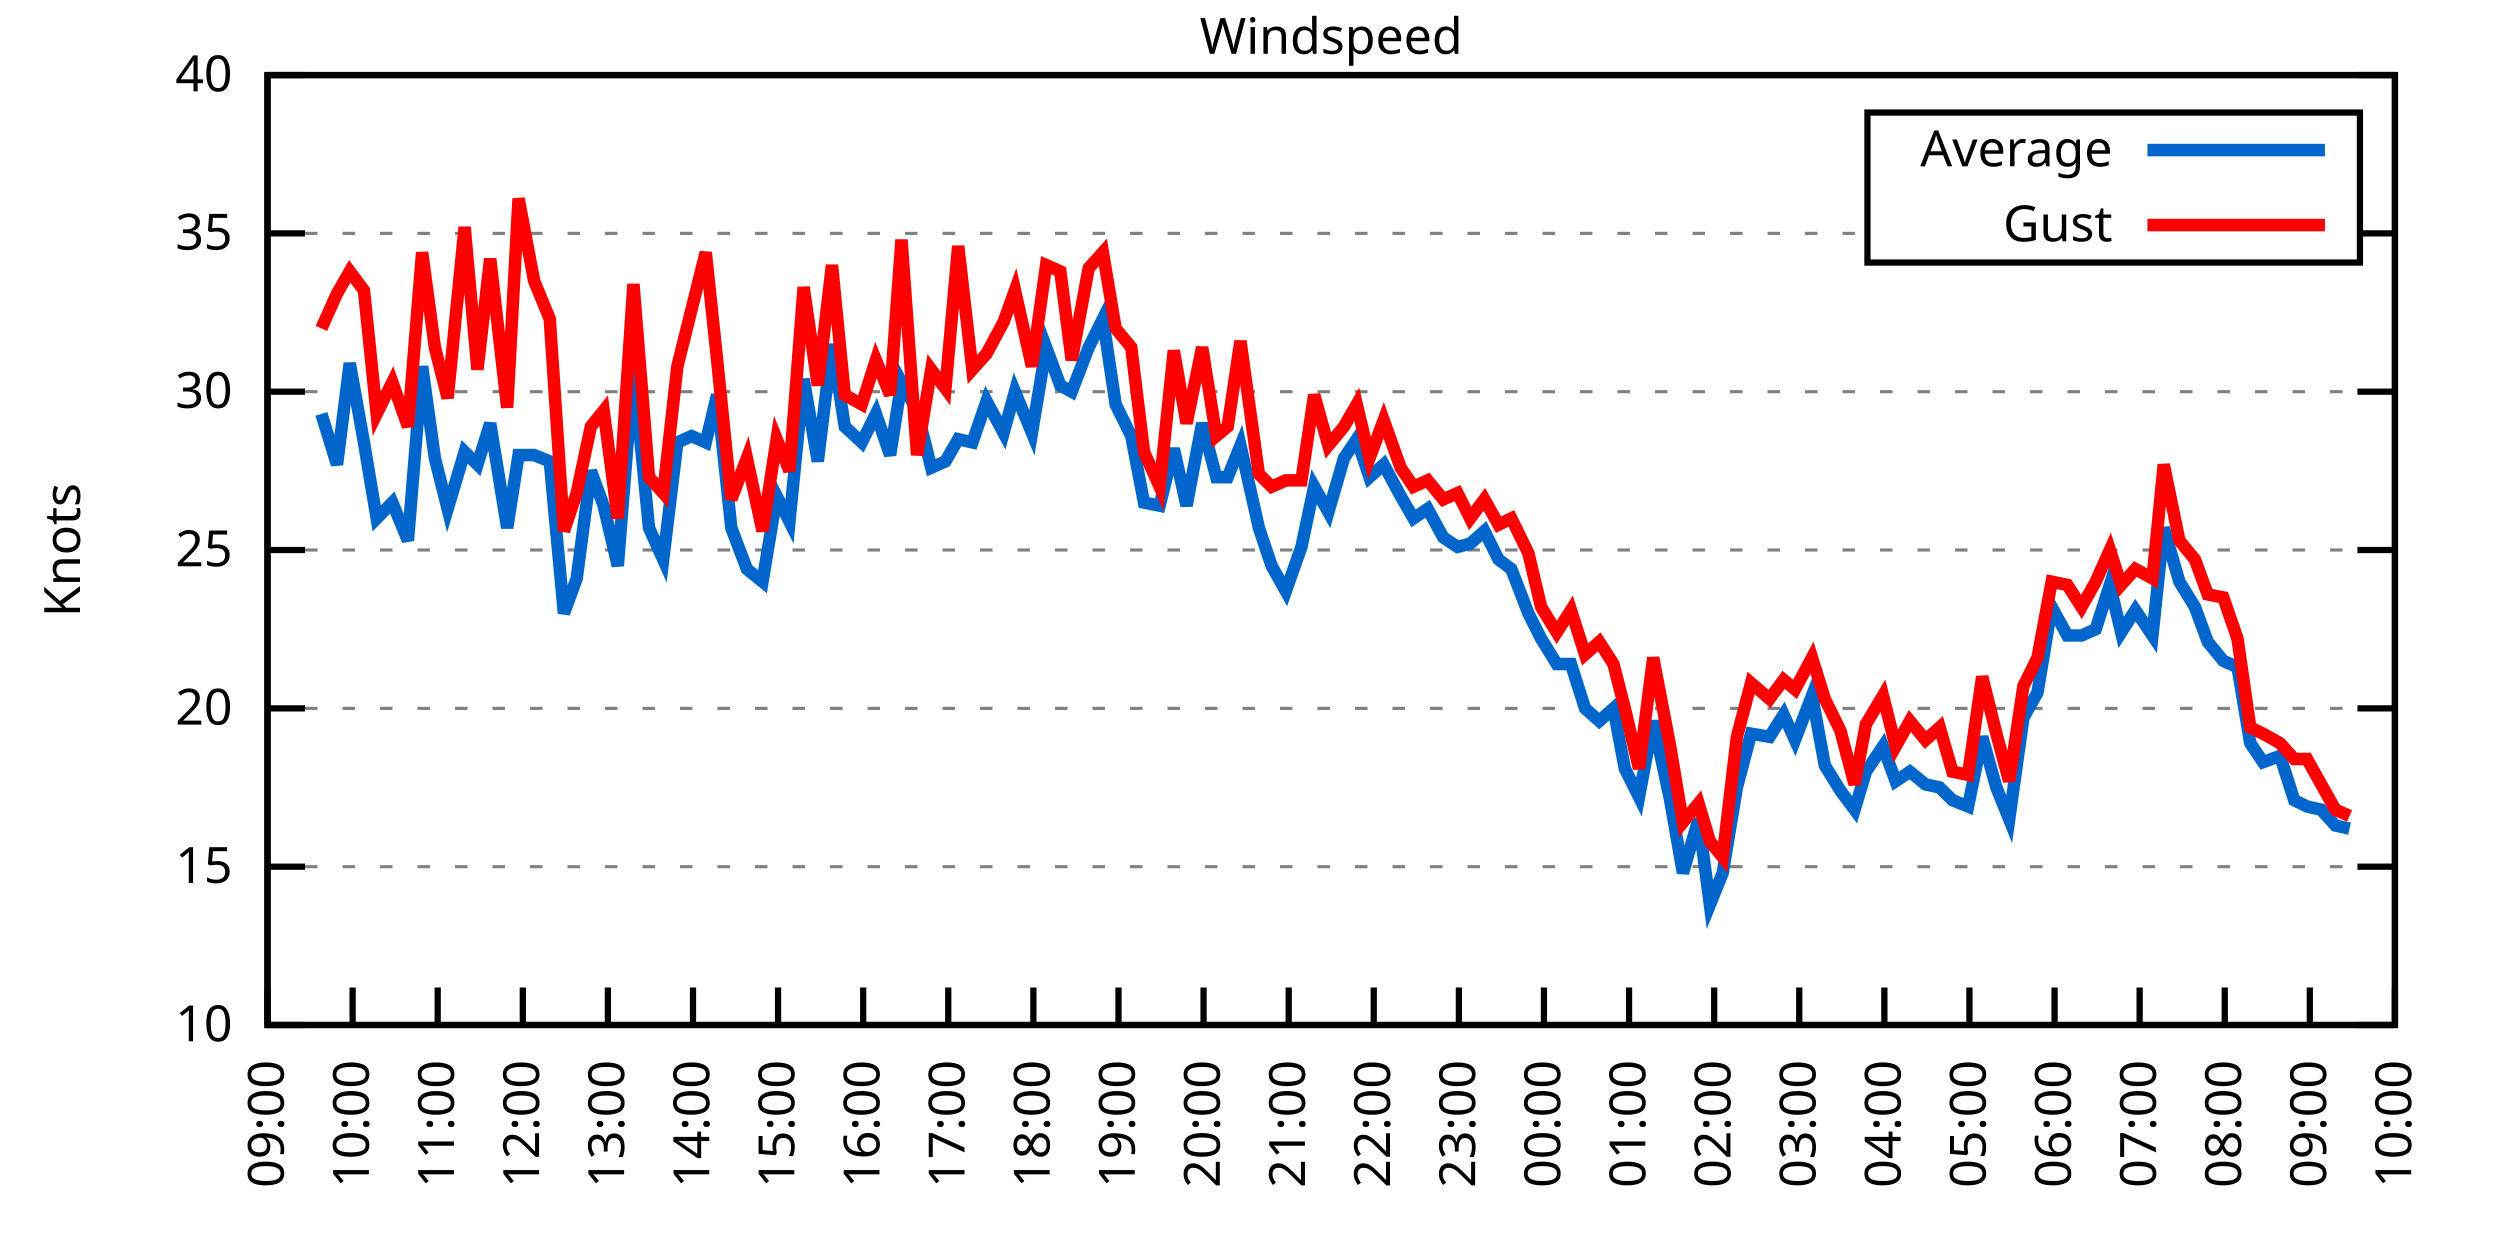
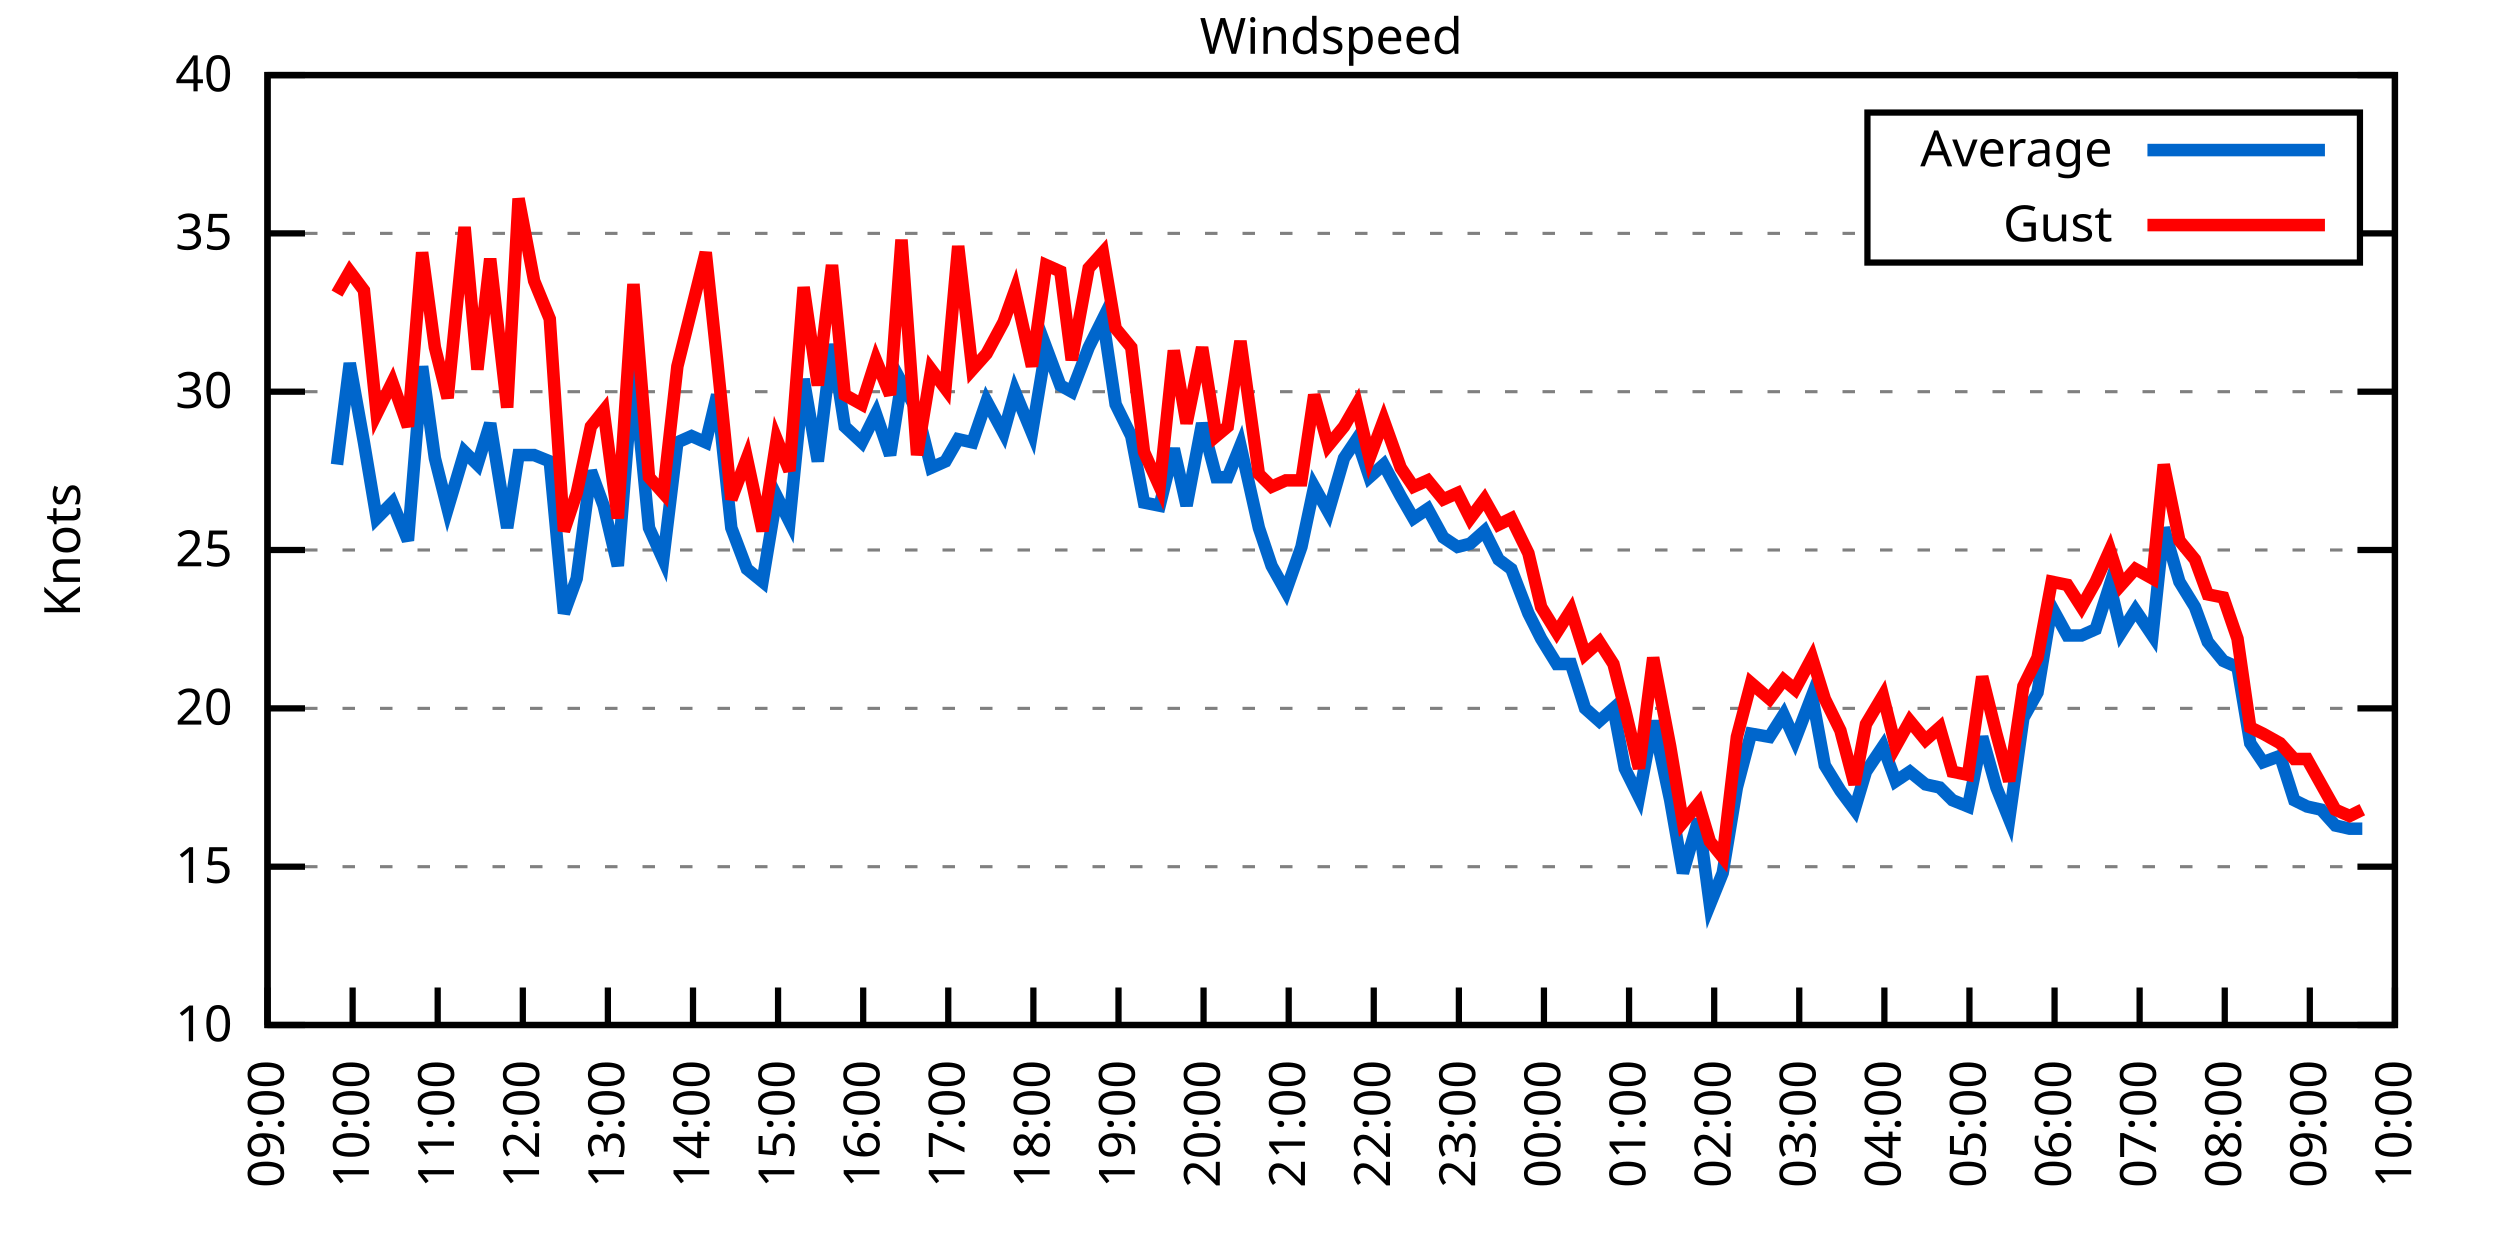
<svg xmlns="http://www.w3.org/2000/svg" xmlns:xlink="http://www.w3.org/1999/xlink" width="400" height="200" viewBox="0 0 400 200">
  <g id="gnuplot_canvas">
    <rect x="0" y="0" width="400" height="200" fill="none" />
    <defs>
      <circle id="gpDot" r="0.5" stroke-width="0.5" stroke="currentColor" />
      <path id="gpPt0" stroke-width="0.333" stroke="currentColor" d="M-1,0 h2 M0,-1 v2" />
      <path id="gpPt1" stroke-width="0.333" stroke="currentColor" d="M-1,-1 L1,1 M1,-1 L-1,1" />
      <path id="gpPt2" stroke-width="0.333" stroke="currentColor" d="M-1,0 L1,0 M0,-1 L0,1 M-1,-1 L1,1 M-1,1 L1,-1" />
      <rect id="gpPt3" stroke-width="0.333" stroke="currentColor" x="-1" y="-1" width="2" height="2" />
      <rect id="gpPt4" stroke-width="0.333" stroke="currentColor" fill="currentColor" x="-1" y="-1" width="2" height="2" />
      <circle id="gpPt5" stroke-width="0.333" stroke="currentColor" cx="0" cy="0" r="1" />
      <use xlink:href="#gpPt5" id="gpPt6" fill="currentColor" stroke="none" />
      <path id="gpPt7" stroke-width="0.333" stroke="currentColor" d="M0,-1.33 L-1.33,0.67 L1.33,0.67 z" />
      <use xlink:href="#gpPt7" id="gpPt8" fill="currentColor" stroke="none" />
      <use xlink:href="#gpPt7" id="gpPt9" stroke="currentColor" transform="rotate(180)" />
      <use xlink:href="#gpPt9" id="gpPt10" fill="currentColor" stroke="none" />
      <use xlink:href="#gpPt3" id="gpPt11" stroke="currentColor" transform="rotate(45)" />
      <use xlink:href="#gpPt11" id="gpPt12" fill="currentColor" stroke="none" />
      <path id="gpPt13" stroke-width="0.333" stroke="currentColor" d="M0,1.330 L1.265,0.411 L0.782,-1.067 L-0.782,-1.076 L-1.265,0.411 z" />
      <use xlink:href="#gpPt13" id="gpPt14" fill="currentColor" stroke="none" />
      <filter id="textbox" filterUnits="objectBoundingBox" x="0" y="0" height="1" width="1">
        <feFlood flood-color="white" flood-opacity="1" result="bgnd" />
        <feComposite in="SourceGraphic" in2="bgnd" operator="atop" />
      </filter>
      <filter id="greybox" filterUnits="objectBoundingBox" x="0" y="0" height="1" width="1">
        <feFlood flood-color="lightgrey" flood-opacity="1" result="grey" />
        <feComposite in="SourceGraphic" in2="grey" operator="atop" />
      </filter>
    </defs>
    <g fill="none" color="white" stroke="currentColor" stroke-width="1.00" stroke-linecap="butt" stroke-linejoin="miter">
</g>
    <g fill="none" color="black" stroke="currentColor" stroke-width="1.00" stroke-linecap="butt" stroke-linejoin="miter">
      <g stroke="none" shape-rendering="crispEdges">
        <polygon fill="rgb(255, 255, 255)" points="42.80,164.00 383.18,164.00 383.18,12.02 42.80,12.02 " />
      </g>
    </g>
    <g fill="none" color="black" stroke="currentColor" stroke-width="1.00" stroke-linecap="butt" stroke-linejoin="miter">
</g>
    <g fill="none" color="black" stroke="black" stroke-width="0.50" stroke-linecap="butt" stroke-linejoin="miter">
</g>
    <g fill="none" color="gray" stroke="currentColor" stroke-width="0.50" stroke-linecap="butt" stroke-linejoin="miter">
      <path stroke="gray" stroke-dasharray="2,4" class="gridline" d="M42.80,164.00 L383.19,164.00  " />
    </g>
    <g fill="none" color="gray" stroke="gray" stroke-width="1.00" stroke-linecap="butt" stroke-linejoin="miter">
</g>
    <g fill="none" color="black" stroke="currentColor" stroke-width="1.00" stroke-linecap="butt" stroke-linejoin="miter">
      <path stroke="black" d="M42.80,164.00 L48.80,164.00 M383.19,164.00 L377.19,164.00  " />
      <g transform="translate(37.20,166.60)" stroke="none" fill="black" font-family="Sans" font-size="8.00" text-anchor="end">
        <text>
          <tspan font-family="Sans"> 10</tspan>
        </text>
      </g>
    </g>
    <g fill="none" color="black" stroke="currentColor" stroke-width="1.00" stroke-linecap="butt" stroke-linejoin="miter">
</g>
    <g fill="none" color="black" stroke="black" stroke-width="0.50" stroke-linecap="butt" stroke-linejoin="miter">
</g>
    <g fill="none" color="gray" stroke="currentColor" stroke-width="0.50" stroke-linecap="butt" stroke-linejoin="miter">
      <path stroke="gray" stroke-dasharray="2,4" class="gridline" d="M42.80,138.67 L383.19,138.67  " />
    </g>
    <g fill="none" color="gray" stroke="gray" stroke-width="1.00" stroke-linecap="butt" stroke-linejoin="miter">
</g>
    <g fill="none" color="black" stroke="currentColor" stroke-width="1.00" stroke-linecap="butt" stroke-linejoin="miter">
      <path stroke="black" d="M42.80,138.67 L48.80,138.67 M383.19,138.67 L377.19,138.67  " />
      <g transform="translate(37.20,141.27)" stroke="none" fill="black" font-family="Sans" font-size="8.00" text-anchor="end">
        <text>
          <tspan font-family="Sans"> 15</tspan>
        </text>
      </g>
    </g>
    <g fill="none" color="black" stroke="currentColor" stroke-width="1.00" stroke-linecap="butt" stroke-linejoin="miter">
</g>
    <g fill="none" color="black" stroke="black" stroke-width="0.50" stroke-linecap="butt" stroke-linejoin="miter">
</g>
    <g fill="none" color="gray" stroke="currentColor" stroke-width="0.50" stroke-linecap="butt" stroke-linejoin="miter">
      <path stroke="gray" stroke-dasharray="2,4" class="gridline" d="M42.80,113.34 L383.19,113.34  " />
    </g>
    <g fill="none" color="gray" stroke="gray" stroke-width="1.00" stroke-linecap="butt" stroke-linejoin="miter">
</g>
    <g fill="none" color="black" stroke="currentColor" stroke-width="1.00" stroke-linecap="butt" stroke-linejoin="miter">
      <path stroke="black" d="M42.80,113.34 L48.80,113.34 M383.19,113.34 L377.19,113.34  " />
      <g transform="translate(37.20,115.94)" stroke="none" fill="black" font-family="Sans" font-size="8.00" text-anchor="end">
        <text>
          <tspan font-family="Sans"> 20</tspan>
        </text>
      </g>
    </g>
    <g fill="none" color="black" stroke="currentColor" stroke-width="1.00" stroke-linecap="butt" stroke-linejoin="miter">
</g>
    <g fill="none" color="black" stroke="black" stroke-width="0.50" stroke-linecap="butt" stroke-linejoin="miter">
</g>
    <g fill="none" color="gray" stroke="currentColor" stroke-width="0.50" stroke-linecap="butt" stroke-linejoin="miter">
      <path stroke="gray" stroke-dasharray="2,4" class="gridline" d="M42.80,88.00 L383.19,88.00  " />
    </g>
    <g fill="none" color="gray" stroke="gray" stroke-width="1.00" stroke-linecap="butt" stroke-linejoin="miter">
</g>
    <g fill="none" color="black" stroke="currentColor" stroke-width="1.00" stroke-linecap="butt" stroke-linejoin="miter">
      <path stroke="black" d="M42.80,88.00 L48.80,88.00 M383.19,88.00 L377.19,88.00  " />
      <g transform="translate(37.20,90.60)" stroke="none" fill="black" font-family="Sans" font-size="8.00" text-anchor="end">
        <text>
          <tspan font-family="Sans"> 25</tspan>
        </text>
      </g>
    </g>
    <g fill="none" color="black" stroke="currentColor" stroke-width="1.00" stroke-linecap="butt" stroke-linejoin="miter">
</g>
    <g fill="none" color="black" stroke="black" stroke-width="0.50" stroke-linecap="butt" stroke-linejoin="miter">
</g>
    <g fill="none" color="gray" stroke="currentColor" stroke-width="0.50" stroke-linecap="butt" stroke-linejoin="miter">
      <path stroke="gray" stroke-dasharray="2,4" class="gridline" d="M42.80,62.67 L383.19,62.67  " />
    </g>
    <g fill="none" color="gray" stroke="gray" stroke-width="1.00" stroke-linecap="butt" stroke-linejoin="miter">
</g>
    <g fill="none" color="black" stroke="currentColor" stroke-width="1.00" stroke-linecap="butt" stroke-linejoin="miter">
      <path stroke="black" d="M42.80,62.67 L48.80,62.67 M383.19,62.67 L377.19,62.67  " />
      <g transform="translate(37.20,65.27)" stroke="none" fill="black" font-family="Sans" font-size="8.00" text-anchor="end">
        <text>
          <tspan font-family="Sans"> 30</tspan>
        </text>
      </g>
    </g>
    <g fill="none" color="black" stroke="currentColor" stroke-width="1.00" stroke-linecap="butt" stroke-linejoin="miter">
</g>
    <g fill="none" color="black" stroke="black" stroke-width="0.50" stroke-linecap="butt" stroke-linejoin="miter">
</g>
    <g fill="none" color="gray" stroke="currentColor" stroke-width="0.50" stroke-linecap="butt" stroke-linejoin="miter">
      <path stroke="gray" stroke-dasharray="2,4" class="gridline" d="M42.80,37.34 L298.79,37.34 M377.59,37.34 L383.19,37.34  " />
    </g>
    <g fill="none" color="gray" stroke="gray" stroke-width="1.00" stroke-linecap="butt" stroke-linejoin="miter">
</g>
    <g fill="none" color="black" stroke="currentColor" stroke-width="1.00" stroke-linecap="butt" stroke-linejoin="miter">
      <path stroke="black" d="M42.80,37.34 L48.80,37.34 M383.19,37.34 L377.19,37.34  " />
      <g transform="translate(37.20,39.94)" stroke="none" fill="black" font-family="Sans" font-size="8.00" text-anchor="end">
        <text>
          <tspan font-family="Sans"> 35</tspan>
        </text>
      </g>
    </g>
    <g fill="none" color="black" stroke="currentColor" stroke-width="1.00" stroke-linecap="butt" stroke-linejoin="miter">
</g>
    <g fill="none" color="black" stroke="black" stroke-width="0.50" stroke-linecap="butt" stroke-linejoin="miter">
</g>
    <g fill="none" color="gray" stroke="currentColor" stroke-width="0.50" stroke-linecap="butt" stroke-linejoin="miter">
      <path stroke="gray" stroke-dasharray="2,4" class="gridline" d="M42.80,12.01 L383.19,12.01  " />
    </g>
    <g fill="none" color="gray" stroke="gray" stroke-width="1.00" stroke-linecap="butt" stroke-linejoin="miter">
</g>
    <g fill="none" color="black" stroke="currentColor" stroke-width="1.00" stroke-linecap="butt" stroke-linejoin="miter">
      <path stroke="black" d="M42.80,12.01 L48.80,12.01 M383.19,12.01 L377.19,12.01  " />
      <g transform="translate(37.20,14.61)" stroke="none" fill="black" font-family="Sans" font-size="8.00" text-anchor="end">
        <text>
          <tspan font-family="Sans"> 40</tspan>
        </text>
      </g>
    </g>
    <g fill="none" color="black" stroke="currentColor" stroke-width="1.00" stroke-linecap="butt" stroke-linejoin="miter">
      <path stroke="black" d="M42.80,164.00 L42.80,158.00  " />
      <g transform="translate(45.40,169.60) rotate(270.00)" stroke="none" fill="black" font-family="Sans" font-size="8.00" text-anchor="end">
        <text>
          <tspan font-family="Sans">09:00</tspan>
        </text>
      </g>
    </g>
    <g fill="none" color="black" stroke="currentColor" stroke-width="1.00" stroke-linecap="butt" stroke-linejoin="miter">
      <path stroke="black" d="M56.42,164.00 L56.42,158.00  " />
      <g transform="translate(59.02,169.60) rotate(270.00)" stroke="none" fill="black" font-family="Sans" font-size="8.00" text-anchor="end">
        <text>
          <tspan font-family="Sans">10:00</tspan>
        </text>
      </g>
    </g>
    <g fill="none" color="black" stroke="currentColor" stroke-width="1.00" stroke-linecap="butt" stroke-linejoin="miter">
      <path stroke="black" d="M70.03,164.00 L70.03,158.00  " />
      <g transform="translate(72.63,169.60) rotate(270.00)" stroke="none" fill="black" font-family="Sans" font-size="8.00" text-anchor="end">
        <text>
          <tspan font-family="Sans">11:00</tspan>
        </text>
      </g>
    </g>
    <g fill="none" color="black" stroke="currentColor" stroke-width="1.00" stroke-linecap="butt" stroke-linejoin="miter">
      <path stroke="black" d="M83.65,164.00 L83.65,158.00  " />
      <g transform="translate(86.25,169.60) rotate(270.00)" stroke="none" fill="black" font-family="Sans" font-size="8.00" text-anchor="end">
        <text>
          <tspan font-family="Sans">12:00</tspan>
        </text>
      </g>
    </g>
    <g fill="none" color="black" stroke="currentColor" stroke-width="1.00" stroke-linecap="butt" stroke-linejoin="miter">
      <path stroke="black" d="M97.26,164.00 L97.26,158.00  " />
      <g transform="translate(99.86,169.60) rotate(270.00)" stroke="none" fill="black" font-family="Sans" font-size="8.00" text-anchor="end">
        <text>
          <tspan font-family="Sans">13:00</tspan>
        </text>
      </g>
    </g>
    <g fill="none" color="black" stroke="currentColor" stroke-width="1.00" stroke-linecap="butt" stroke-linejoin="miter">
      <path stroke="black" d="M110.88,164.00 L110.88,158.00  " />
      <g transform="translate(113.48,169.60) rotate(270.00)" stroke="none" fill="black" font-family="Sans" font-size="8.00" text-anchor="end">
        <text>
          <tspan font-family="Sans">14:00</tspan>
        </text>
      </g>
    </g>
    <g fill="none" color="black" stroke="currentColor" stroke-width="1.00" stroke-linecap="butt" stroke-linejoin="miter">
      <path stroke="black" d="M124.49,164.00 L124.49,158.00  " />
      <g transform="translate(127.09,169.60) rotate(270.00)" stroke="none" fill="black" font-family="Sans" font-size="8.00" text-anchor="end">
        <text>
          <tspan font-family="Sans">15:00</tspan>
        </text>
      </g>
    </g>
    <g fill="none" color="black" stroke="currentColor" stroke-width="1.00" stroke-linecap="butt" stroke-linejoin="miter">
      <path stroke="black" d="M138.11,164.00 L138.11,158.00  " />
      <g transform="translate(140.71,169.60) rotate(270.00)" stroke="none" fill="black" font-family="Sans" font-size="8.00" text-anchor="end">
        <text>
          <tspan font-family="Sans">16:00</tspan>
        </text>
      </g>
    </g>
    <g fill="none" color="black" stroke="currentColor" stroke-width="1.00" stroke-linecap="butt" stroke-linejoin="miter">
      <path stroke="black" d="M151.72,164.00 L151.72,158.00  " />
      <g transform="translate(154.32,169.60) rotate(270.00)" stroke="none" fill="black" font-family="Sans" font-size="8.00" text-anchor="end">
        <text>
          <tspan font-family="Sans">17:00</tspan>
        </text>
      </g>
    </g>
    <g fill="none" color="black" stroke="currentColor" stroke-width="1.00" stroke-linecap="butt" stroke-linejoin="miter">
      <path stroke="black" d="M165.34,164.00 L165.34,158.00  " />
      <g transform="translate(167.94,169.60) rotate(270.00)" stroke="none" fill="black" font-family="Sans" font-size="8.00" text-anchor="end">
        <text>
          <tspan font-family="Sans">18:00</tspan>
        </text>
      </g>
    </g>
    <g fill="none" color="black" stroke="currentColor" stroke-width="1.00" stroke-linecap="butt" stroke-linejoin="miter">
      <path stroke="black" d="M178.96,164.00 L178.96,158.00  " />
      <g transform="translate(181.56,169.60) rotate(270.00)" stroke="none" fill="black" font-family="Sans" font-size="8.00" text-anchor="end">
        <text>
          <tspan font-family="Sans">19:00</tspan>
        </text>
      </g>
    </g>
    <g fill="none" color="black" stroke="currentColor" stroke-width="1.00" stroke-linecap="butt" stroke-linejoin="miter">
      <path stroke="black" d="M192.57,164.00 L192.57,158.00  " />
      <g transform="translate(195.17,169.60) rotate(270.00)" stroke="none" fill="black" font-family="Sans" font-size="8.00" text-anchor="end">
        <text>
          <tspan font-family="Sans">20:00</tspan>
        </text>
      </g>
    </g>
    <g fill="none" color="black" stroke="currentColor" stroke-width="1.00" stroke-linecap="butt" stroke-linejoin="miter">
      <path stroke="black" d="M206.19,164.00 L206.19,158.00  " />
      <g transform="translate(208.79,169.60) rotate(270.00)" stroke="none" fill="black" font-family="Sans" font-size="8.00" text-anchor="end">
        <text>
          <tspan font-family="Sans">21:00</tspan>
        </text>
      </g>
    </g>
    <g fill="none" color="black" stroke="currentColor" stroke-width="1.00" stroke-linecap="butt" stroke-linejoin="miter">
      <path stroke="black" d="M219.80,164.00 L219.80,158.00  " />
      <g transform="translate(222.40,169.60) rotate(270.00)" stroke="none" fill="black" font-family="Sans" font-size="8.00" text-anchor="end">
        <text>
          <tspan font-family="Sans">22:00</tspan>
        </text>
      </g>
    </g>
    <g fill="none" color="black" stroke="currentColor" stroke-width="1.00" stroke-linecap="butt" stroke-linejoin="miter">
      <path stroke="black" d="M233.42,164.00 L233.42,158.00  " />
      <g transform="translate(236.02,169.60) rotate(270.00)" stroke="none" fill="black" font-family="Sans" font-size="8.00" text-anchor="end">
        <text>
          <tspan font-family="Sans">23:00</tspan>
        </text>
      </g>
    </g>
    <g fill="none" color="black" stroke="currentColor" stroke-width="1.00" stroke-linecap="butt" stroke-linejoin="miter">
      <path stroke="black" d="M247.03,164.00 L247.03,158.00  " />
      <g transform="translate(249.63,169.60) rotate(270.00)" stroke="none" fill="black" font-family="Sans" font-size="8.00" text-anchor="end">
        <text>
          <tspan font-family="Sans">00:00</tspan>
        </text>
      </g>
    </g>
    <g fill="none" color="black" stroke="currentColor" stroke-width="1.00" stroke-linecap="butt" stroke-linejoin="miter">
      <path stroke="black" d="M260.65,164.00 L260.65,158.00  " />
      <g transform="translate(263.25,169.60) rotate(270.00)" stroke="none" fill="black" font-family="Sans" font-size="8.00" text-anchor="end">
        <text>
          <tspan font-family="Sans">01:00</tspan>
        </text>
      </g>
    </g>
    <g fill="none" color="black" stroke="currentColor" stroke-width="1.00" stroke-linecap="butt" stroke-linejoin="miter">
      <path stroke="black" d="M274.27,164.00 L274.27,158.00  " />
      <g transform="translate(276.87,169.60) rotate(270.00)" stroke="none" fill="black" font-family="Sans" font-size="8.00" text-anchor="end">
        <text>
          <tspan font-family="Sans">02:00</tspan>
        </text>
      </g>
    </g>
    <g fill="none" color="black" stroke="currentColor" stroke-width="1.00" stroke-linecap="butt" stroke-linejoin="miter">
      <path stroke="black" d="M287.88,164.00 L287.88,158.00  " />
      <g transform="translate(290.48,169.60) rotate(270.00)" stroke="none" fill="black" font-family="Sans" font-size="8.00" text-anchor="end">
        <text>
          <tspan font-family="Sans">03:00</tspan>
        </text>
      </g>
    </g>
    <g fill="none" color="black" stroke="currentColor" stroke-width="1.00" stroke-linecap="butt" stroke-linejoin="miter">
      <path stroke="black" d="M301.50,164.00 L301.50,158.00  " />
      <g transform="translate(304.10,169.60) rotate(270.00)" stroke="none" fill="black" font-family="Sans" font-size="8.00" text-anchor="end">
        <text>
          <tspan font-family="Sans">04:00</tspan>
        </text>
      </g>
    </g>
    <g fill="none" color="black" stroke="currentColor" stroke-width="1.00" stroke-linecap="butt" stroke-linejoin="miter">
      <path stroke="black" d="M315.11,164.00 L315.11,158.00  " />
      <g transform="translate(317.71,169.60) rotate(270.00)" stroke="none" fill="black" font-family="Sans" font-size="8.00" text-anchor="end">
        <text>
          <tspan font-family="Sans">05:00</tspan>
        </text>
      </g>
    </g>
    <g fill="none" color="black" stroke="currentColor" stroke-width="1.00" stroke-linecap="butt" stroke-linejoin="miter">
      <path stroke="black" d="M328.73,164.00 L328.73,158.00  " />
      <g transform="translate(331.33,169.60) rotate(270.00)" stroke="none" fill="black" font-family="Sans" font-size="8.00" text-anchor="end">
        <text>
          <tspan font-family="Sans">06:00</tspan>
        </text>
      </g>
    </g>
    <g fill="none" color="black" stroke="currentColor" stroke-width="1.00" stroke-linecap="butt" stroke-linejoin="miter">
      <path stroke="black" d="M342.34,164.00 L342.34,158.00  " />
      <g transform="translate(344.94,169.60) rotate(270.00)" stroke="none" fill="black" font-family="Sans" font-size="8.00" text-anchor="end">
        <text>
          <tspan font-family="Sans">07:00</tspan>
        </text>
      </g>
    </g>
    <g fill="none" color="black" stroke="currentColor" stroke-width="1.00" stroke-linecap="butt" stroke-linejoin="miter">
      <path stroke="black" d="M355.96,164.00 L355.96,158.00  " />
      <g transform="translate(358.56,169.60) rotate(270.00)" stroke="none" fill="black" font-family="Sans" font-size="8.00" text-anchor="end">
        <text>
          <tspan font-family="Sans">08:00</tspan>
        </text>
      </g>
    </g>
    <g fill="none" color="black" stroke="currentColor" stroke-width="1.00" stroke-linecap="butt" stroke-linejoin="miter">
      <path stroke="black" d="M369.57,164.00 L369.57,158.00  " />
      <g transform="translate(372.17,169.60) rotate(270.00)" stroke="none" fill="black" font-family="Sans" font-size="8.00" text-anchor="end">
        <text>
          <tspan font-family="Sans">09:00</tspan>
        </text>
      </g>
    </g>
    <g fill="none" color="black" stroke="currentColor" stroke-width="1.00" stroke-linecap="butt" stroke-linejoin="miter">
      <path stroke="black" d="M383.19,164.00 L383.19,158.00  " />
      <g transform="translate(385.79,169.60) rotate(270.00)" stroke="none" fill="black" font-family="Sans" font-size="8.00" text-anchor="end">
        <text>
          <tspan font-family="Sans">10:00</tspan>
        </text>
      </g>
    </g>
    <g fill="none" color="black" stroke="currentColor" stroke-width="1.00" stroke-linecap="butt" stroke-linejoin="miter">
</g>
    <g fill="none" color="black" stroke="currentColor" stroke-width="1.00" stroke-linecap="butt" stroke-linejoin="miter">
      <path stroke="black" d="M42.80,12.01 L42.80,164.00 L383.19,164.00 L383.19,12.01 L42.80,12.01 Z  " />
    </g>
    <g fill="none" color="black" stroke="currentColor" stroke-width="1.00" stroke-linecap="butt" stroke-linejoin="miter">
</g>
    <g fill="none" color="black" stroke="currentColor" stroke-width="1.00" stroke-linecap="butt" stroke-linejoin="miter">
      <path stroke="black" d="M298.79,42.01 L298.79,18.01 L377.59,18.01 L377.59,42.01 L298.79,42.01 Z  " />
    </g>
    <g id="Windspeed_plot_1">
      <g fill="none" color="white" stroke="black" stroke-width="2.00" stroke-linecap="butt" stroke-linejoin="miter">
</g>
      <g fill="none" color="black" stroke="currentColor" stroke-width="2.00" stroke-linecap="butt" stroke-linejoin="miter">
        <g transform="translate(337.99,26.61)" stroke="none" fill="black" font-family="Sans" font-size="8.00" text-anchor="end">
          <text>
            <tspan font-family="Sans">Average</tspan>
          </text>
        </g>
      </g>
      <g fill="none" color="black" stroke="currentColor" stroke-width="2.00" stroke-linecap="butt" stroke-linejoin="miter">
-         <path stroke="rgb(  0, 102, 204)" d="M343.59,24.01 L371.99,24.01 M51.42,66.22 L53.92,74.33 L55.96,58.11 L58.23,70.78 L60.27,82.94 L62.77,80.41   L65.27,86.49 L67.54,58.62 L69.58,73.31 L71.62,81.42 L74.34,72.30 L76.39,74.33 L78.43,67.74 L81.15,84.46   L82.97,72.81 L85.46,72.81 L87.96,73.82 L90.23,98.14 L92.27,92.56 L94.54,75.34 L96.58,80.91 L98.85,90.54   L101.35,59.13 L103.84,84.46 L106.11,89.52 L108.38,70.78 L110.65,69.77 L112.92,70.78 L114.74,63.18 L117.01,84.46   L119.50,91.04 L122.00,93.07 L124.27,79.39 L126.31,83.45 L128.58,60.65 L130.85,73.82 L133.12,55.07 L135.16,68.25   L137.88,70.78 L140.15,66.22 L142.42,72.81 L144.24,61.15 L146.73,65.71 L149.00,74.83 L151.27,73.82 L153.31,70.27   L155.58,70.78 L157.85,64.19 L160.57,69.26 L162.39,62.67 L165.11,69.26 L167.38,55.58 L169.65,61.66 L171.47,62.67   L174.19,55.58 L176.46,51.02 L178.50,64.70 L181.00,69.77 L183.04,80.41 L185.54,80.91 L187.81,71.79 L189.85,80.91   L192.34,67.74 L194.61,76.35 L196.43,76.35 L198.47,71.29 L201.42,84.46 L203.46,90.54 L205.73,94.59 L208.23,87.50   L210.27,77.87 L212.54,81.93 L215.04,73.31 L217.08,70.27 L219.12,76.35 L221.39,74.33 L224.11,79.39 L226.16,82.94   L228.43,81.42 L230.92,85.98 L233.19,87.50 L235.23,86.99 L237.50,84.97 L239.77,89.52 L241.81,91.04 L244.54,98.14   L246.58,102.19 L249.08,106.24 L251.35,106.24 L253.61,113.34 L255.88,115.36 L258.15,113.34 L259.97,122.96 L262.24,127.52   L264.51,115.36 L267.23,128.03 L269.27,139.68 L271.77,131.07 L273.58,144.75 L275.63,139.68 L277.90,126.00 L280.17,117.39   L283.12,117.90 L285.38,114.35 L287.20,118.40 L289.92,111.31 L291.97,122.46 L294.46,126.51 L296.73,129.55 L298.55,123.47   L301.27,119.42 L303.31,124.99 L305.58,123.47 L308.08,125.50 L310.35,126.00 L312.39,128.03 L314.89,129.04 L317.15,117.90   L319.42,126.00 L321.47,131.07 L323.74,114.86 L326.00,110.80 L328.27,97.12 L330.77,101.68 L333.04,101.68 L335.31,100.67   L337.58,93.58 L339.39,101.18 L341.66,97.63 L344.39,101.68 L346.20,84.46 L348.70,93.07 L351.19,97.12 L353.24,102.70   L355.73,105.74 L358.00,106.75 L360.04,118.91 L362.09,121.95 L364.81,120.94 L367.08,128.03 L369.12,129.04 L371.39,129.55   L373.66,132.08 L375.93,132.59  " />
+         <path stroke="rgb(  0, 102, 204)" d="M343.59,24.01 L371.99,24.01 M53.92,74.33 L55.96,58.11 L58.23,70.78 L60.27,82.94 L62.77,80.41 L65.27,86.49   L67.54,58.62 L69.58,73.31 L71.62,81.42 L74.34,72.30 L76.39,74.33 L78.43,67.74 L81.15,84.46 L82.97,72.81   L85.46,72.81 L87.96,73.82 L90.23,98.14 L92.27,92.56 L94.54,75.34 L96.58,80.91 L98.85,90.54 L101.35,59.13   L103.84,84.46 L106.11,89.52 L108.38,70.78 L110.65,69.77 L112.92,70.78 L114.74,63.18 L117.01,84.46 L119.50,91.04   L122.00,93.07 L124.27,79.39 L126.31,83.45 L128.58,60.65 L130.85,73.82 L133.12,55.07 L135.16,68.25 L137.88,70.78   L140.15,66.22 L142.42,72.81 L144.24,61.15 L146.73,65.71 L149.00,74.83 L151.27,73.82 L153.31,70.27 L155.58,70.78   L157.85,64.19 L160.57,69.26 L162.39,62.67 L165.11,69.26 L167.38,55.58 L169.65,61.66 L171.47,62.67 L174.19,55.58   L176.46,51.02 L178.50,64.70 L181.00,69.77 L183.04,80.41 L185.54,80.91 L187.81,71.79 L189.85,80.91 L192.34,67.74   L194.61,76.35 L196.43,76.35 L198.47,71.29 L201.42,84.46 L203.46,90.54 L205.73,94.59 L208.23,87.50 L210.27,77.87   L212.54,81.93 L215.04,73.31 L217.08,70.27 L219.12,76.35 L221.39,74.33 L224.11,79.39 L226.16,82.94 L228.43,81.42   L230.92,85.98 L233.19,87.50 L235.23,86.99 L237.50,84.97 L239.77,89.52 L241.81,91.04 L244.54,98.14 L246.58,102.19   L249.08,106.24 L251.35,106.24 L253.61,113.34 L255.88,115.36 L258.15,113.34 L259.97,122.96 L262.24,127.52 L264.51,115.36   L267.23,128.03 L269.27,139.68 L271.77,131.07 L273.58,144.75 L275.63,139.68 L277.90,126.00 L280.17,117.39 L283.12,117.90   L285.38,114.35 L287.20,118.40 L289.92,111.31 L291.97,122.46 L294.46,126.51 L296.73,129.55 L298.55,123.47 L301.27,119.42   L303.31,124.99 L305.58,123.47 L308.08,125.50 L310.35,126.00 L312.39,128.03 L314.89,129.04 L317.15,117.90 L319.42,126.00   L321.47,131.07 L323.74,114.86 L326.00,110.80 L328.27,97.12 L330.77,101.68 L333.04,101.68 L335.31,100.67 L337.58,93.58   L339.39,101.18 L341.66,97.63 L344.39,101.68 L346.20,84.46 L348.70,93.07 L351.19,97.12 L353.24,102.70 L355.73,105.74   L358.00,106.75 L360.04,118.91 L362.09,121.95 L364.81,120.94 L367.08,128.03 L369.12,129.04 L371.39,129.55 L373.66,132.08   L375.93,132.59 L377.97,132.59  " />
      </g>
    </g>
    <g id="Windspeed_plot_2">
      <g fill="none" color="black" stroke="currentColor" stroke-width="2.00" stroke-linecap="butt" stroke-linejoin="miter">
        <g transform="translate(337.99,38.61)" stroke="none" fill="black" font-family="Sans" font-size="8.00" text-anchor="end">
          <text>
            <tspan font-family="Sans">Gust</tspan>
          </text>
        </g>
      </g>
      <g fill="none" color="black" stroke="currentColor" stroke-width="2.00" stroke-linecap="butt" stroke-linejoin="miter">
-         <path stroke="rgb(255,   0,   0)" d="M343.59,36.01 L371.99,36.01 M51.42,52.54 L53.92,46.97 L55.96,43.42 L58.23,46.46 L60.27,66.22 L62.77,61.15   L65.27,68.25 L67.54,40.38 L69.58,55.58 L71.62,63.69 L74.34,36.33 L76.39,59.13 L78.43,41.39 L81.15,65.21   L82.97,31.77 L85.46,44.94 L87.96,51.02 L90.23,84.97 L92.27,78.89 L94.54,68.25 L96.58,65.71 L98.85,82.94   L101.35,45.45 L103.84,76.35 L106.11,78.89 L108.38,58.62 L110.65,49.50 L112.92,40.38 L114.74,57.61 L117.01,79.90   L119.50,73.31 L122.00,84.97 L124.27,70.27 L126.31,75.34 L128.58,45.95 L130.85,61.66 L133.12,42.41 L135.16,63.18   L137.88,64.70 L140.15,57.61 L142.42,63.18 L144.24,38.35 L146.73,72.81 L149.00,59.13 L151.27,62.17 L153.31,39.37   L155.58,59.13 L157.85,56.59 L160.57,51.53 L162.39,46.46 L165.11,58.62 L167.38,42.41 L169.65,43.42 L171.47,57.61   L174.19,42.91 L176.46,40.38 L178.50,52.54 L181.00,55.58 L183.04,72.30 L185.54,77.87 L187.81,56.09 L189.85,67.74   L192.34,55.58 L194.61,69.77 L196.43,68.25 L198.47,54.57 L201.42,75.85 L203.46,77.87 L205.73,76.86 L208.23,76.86   L210.27,63.18 L212.54,71.29 L215.04,68.25 L217.08,64.70 L219.12,73.31 L221.39,67.23 L224.11,74.83 L226.16,77.87   L228.43,76.86 L230.92,79.90 L233.19,78.89 L235.23,82.94 L237.50,79.90 L239.77,83.95 L241.81,82.94 L244.54,88.51   L246.58,97.12 L249.08,101.18 L251.35,97.63 L253.61,104.72 L255.88,102.70 L258.15,106.24 L259.97,113.34 L262.24,122.96   L264.51,105.23 L267.23,119.42 L269.27,131.58 L271.77,128.54 L273.58,134.62 L275.63,137.15 L277.90,117.90 L280.17,109.28   L283.12,111.82 L285.38,108.78 L287.20,110.30 L289.92,105.23 L291.97,111.82 L294.46,116.88 L296.73,125.50 L298.55,115.87   L301.27,111.31 L303.31,119.42 L305.58,115.36 L308.08,118.40 L310.35,116.38 L312.39,123.47 L314.89,123.98 L317.15,108.27   L319.42,117.39 L321.47,124.99 L323.74,109.79 L326.00,105.23 L328.27,93.07 L330.77,93.58 L333.04,97.12 L335.31,93.07   L337.58,88.00 L339.39,93.58 L341.66,91.04 L344.39,92.56 L346.20,74.33 L348.70,86.49 L351.19,89.52 L353.24,95.10   L355.73,95.60 L358.00,102.19 L360.04,116.38 L362.09,117.39 L364.81,118.91 L367.08,121.44 L369.12,121.44 L371.39,125.50   L373.66,129.55 L375.93,130.56  " />
+         <path stroke="rgb(255,   0,   0)" d="M343.59,36.01 L371.99,36.01 M53.92,46.97 L55.96,43.42 L58.23,46.46 L60.27,66.22 L62.77,61.15 L65.27,68.25   L67.54,40.38 L69.58,55.58 L71.62,63.69 L74.34,36.33 L76.39,59.13 L78.43,41.39 L81.15,65.21 L82.97,31.77   L85.46,44.94 L87.96,51.02 L90.23,84.97 L92.27,78.89 L94.54,68.25 L96.58,65.71 L98.85,82.94 L101.35,45.45   L103.84,76.35 L106.11,78.89 L108.38,58.62 L110.65,49.50 L112.92,40.38 L114.74,57.61 L117.01,79.90 L119.50,73.31   L122.00,84.97 L124.27,70.27 L126.31,75.34 L128.58,45.95 L130.85,61.66 L133.12,42.41 L135.16,63.18 L137.88,64.70   L140.15,57.61 L142.42,63.18 L144.24,38.35 L146.73,72.81 L149.00,59.13 L151.27,62.17 L153.31,39.37 L155.58,59.13   L157.85,56.59 L160.57,51.53 L162.39,46.46 L165.11,58.62 L167.38,42.41 L169.65,43.42 L171.47,57.61 L174.19,42.91   L176.46,40.38 L178.50,52.54 L181.00,55.58 L183.04,72.30 L185.54,77.87 L187.81,56.09 L189.85,67.74 L192.34,55.58   L194.61,69.77 L196.43,68.25 L198.47,54.57 L201.42,75.85 L203.46,77.87 L205.73,76.86 L208.23,76.86 L210.27,63.18   L212.54,71.29 L215.04,68.25 L217.08,64.70 L219.12,73.31 L221.39,67.23 L224.11,74.83 L226.16,77.87 L228.43,76.86   L230.92,79.90 L233.19,78.89 L235.23,82.94 L237.50,79.90 L239.77,83.95 L241.81,82.94 L244.54,88.51 L246.58,97.12   L249.08,101.18 L251.35,97.63 L253.61,104.72 L255.88,102.70 L258.15,106.24 L259.97,113.34 L262.24,122.96 L264.51,105.23   L267.23,119.42 L269.27,131.58 L271.77,128.54 L273.58,134.62 L275.63,137.15 L277.90,117.90 L280.17,109.28 L283.12,111.82   L285.38,108.78 L287.20,110.30 L289.92,105.23 L291.97,111.82 L294.46,116.88 L296.73,125.50 L298.55,115.87 L301.27,111.31   L303.31,119.42 L305.58,115.36 L308.08,118.40 L310.35,116.38 L312.39,123.47 L314.89,123.98 L317.15,108.27 L319.42,117.39   L321.47,124.99 L323.74,109.79 L326.00,105.23 L328.27,93.07 L330.77,93.58 L333.04,97.12 L335.31,93.07 L337.58,88.00   L339.39,93.58 L341.66,91.04 L344.39,92.56 L346.20,74.33 L348.70,86.49 L351.19,89.52 L353.24,95.10 L355.73,95.60   L358.00,102.19 L360.04,116.38 L362.09,117.39 L364.81,118.91 L367.08,121.44 L369.12,121.44 L371.39,125.50 L373.66,129.55   L375.93,130.56 L377.97,129.55  " />
      </g>
    </g>
    <g fill="none" color="black" stroke="currentColor" stroke-width="2.00" stroke-linecap="butt" stroke-linejoin="miter">
</g>
    <g fill="none" color="black" stroke="black" stroke-width="1.00" stroke-linecap="butt" stroke-linejoin="miter">
</g>
    <g fill="none" color="black" stroke="currentColor" stroke-width="1.00" stroke-linecap="butt" stroke-linejoin="miter">
      <path stroke="black" d="M42.80,12.01 L42.80,164.00 L383.19,164.00 L383.19,12.01 L42.80,12.01 Z  " />
      <g transform="translate(12.80,88.01) rotate(270.00)" stroke="none" fill="black" font-family="Sans" font-size="8.00" text-anchor="middle">
        <text>
          <tspan font-family="Sans">Knots</tspan>
        </text>
      </g>
    </g>
    <g fill="none" color="black" stroke="currentColor" stroke-width="1.00" stroke-linecap="butt" stroke-linejoin="miter">
</g>
    <g fill="none" color="black" stroke="currentColor" stroke-width="1.00" stroke-linecap="butt" stroke-linejoin="miter">
      <g transform="translate(212.99,8.61)" stroke="none" fill="black" font-family="Sans" font-size="8.00" text-anchor="middle">
        <text>
          <tspan font-family="Sans">Windspeed</tspan>
        </text>
      </g>
    </g>
    <g fill="none" color="black" stroke="currentColor" stroke-width="1.00" stroke-linecap="butt" stroke-linejoin="miter">
</g>
  </g>
</svg>
